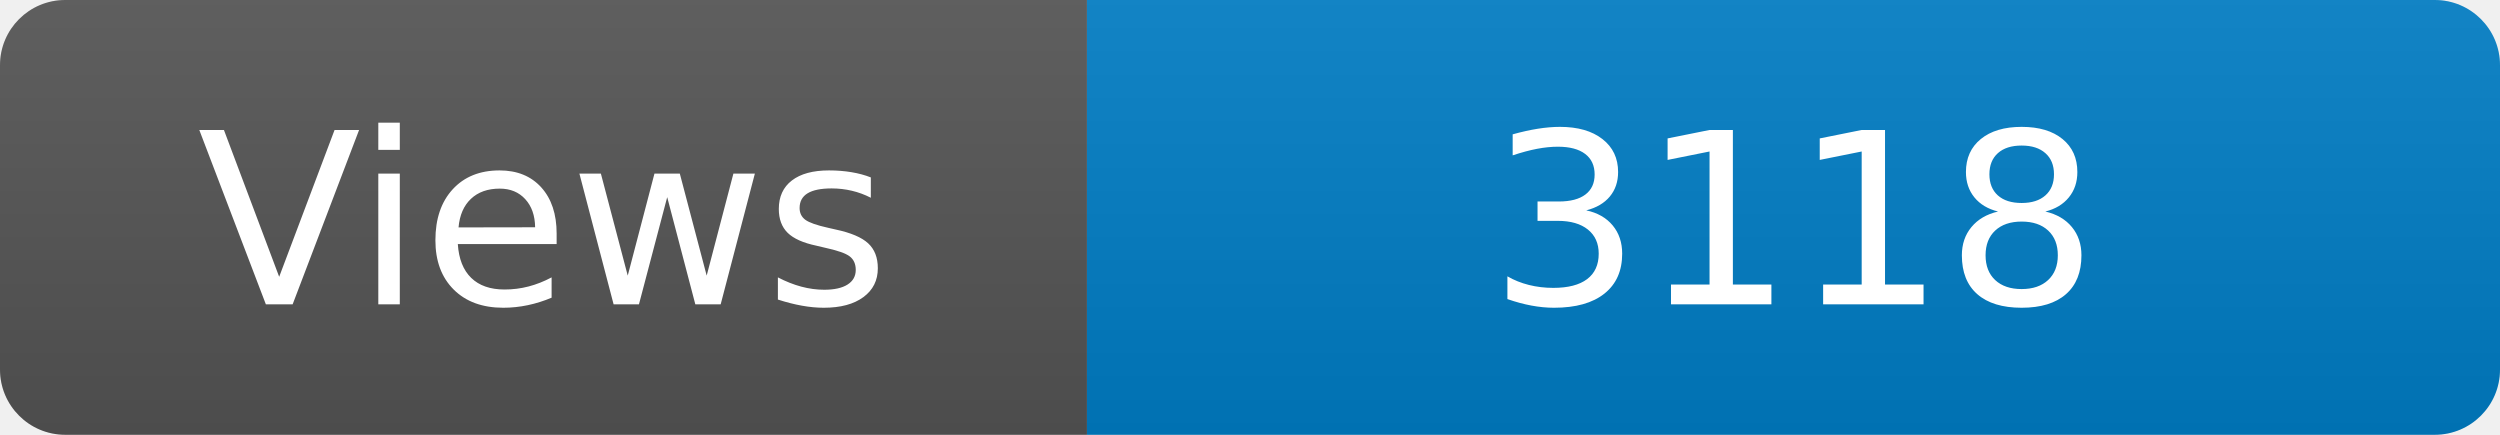
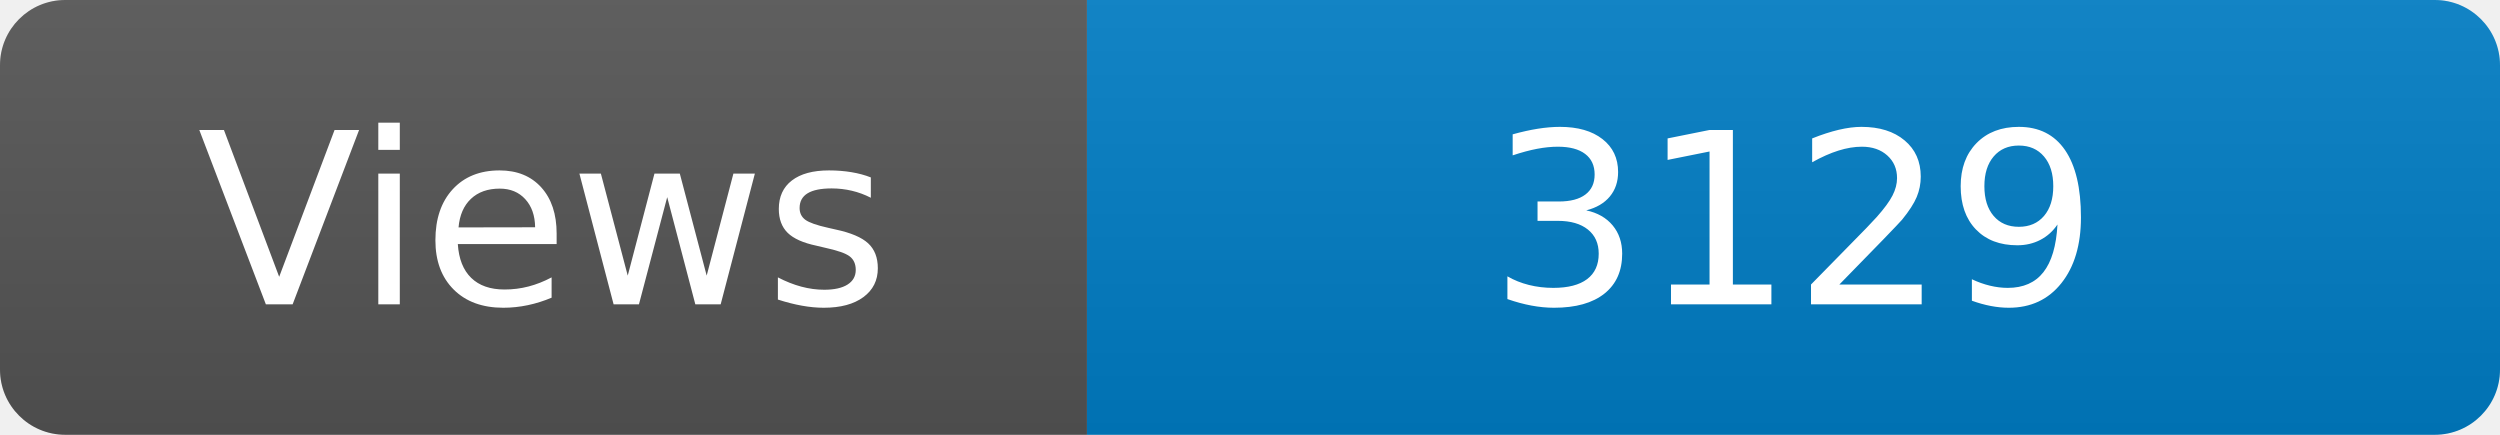
<svg xmlns="http://www.w3.org/2000/svg" width="115" height="20" role="img" aria-label="Maintained?: yes">
  <linearGradient id="s" x2="0" y2="100%">
    <stop offset="0" stop-color="#bbb" stop-opacity=".1" />
    <stop offset="1" stop-opacity=".1" />
  </linearGradient>
  <clipPath id="r">
    <rect width="115" height="20" rx="3" fill="#fff" />
  </clipPath>
  <g clip-path="url(#r)">
    <rect width="50" height="20" fill="#555" />
    <rect x="50" width="160" height="20" fill="#007ec6" />
    <rect width="115" height="20" fill="url(#s)" />
  </g>
  <g fill="#fff" text-anchor="middle" font-family="Verdana,Geneva,DejaVu Sans,sans-serif" font-size="110">
    <text x="250" y="140" transform="scale(.1)" fill="#fff">Views</text>
-     <text x="825" y="140" transform="scale(.1)" fill="#fff">3118</text>
+     <text x="825" y="140" transform="scale(.1)" fill="#fff">3129</text>
  </g>
</svg>
